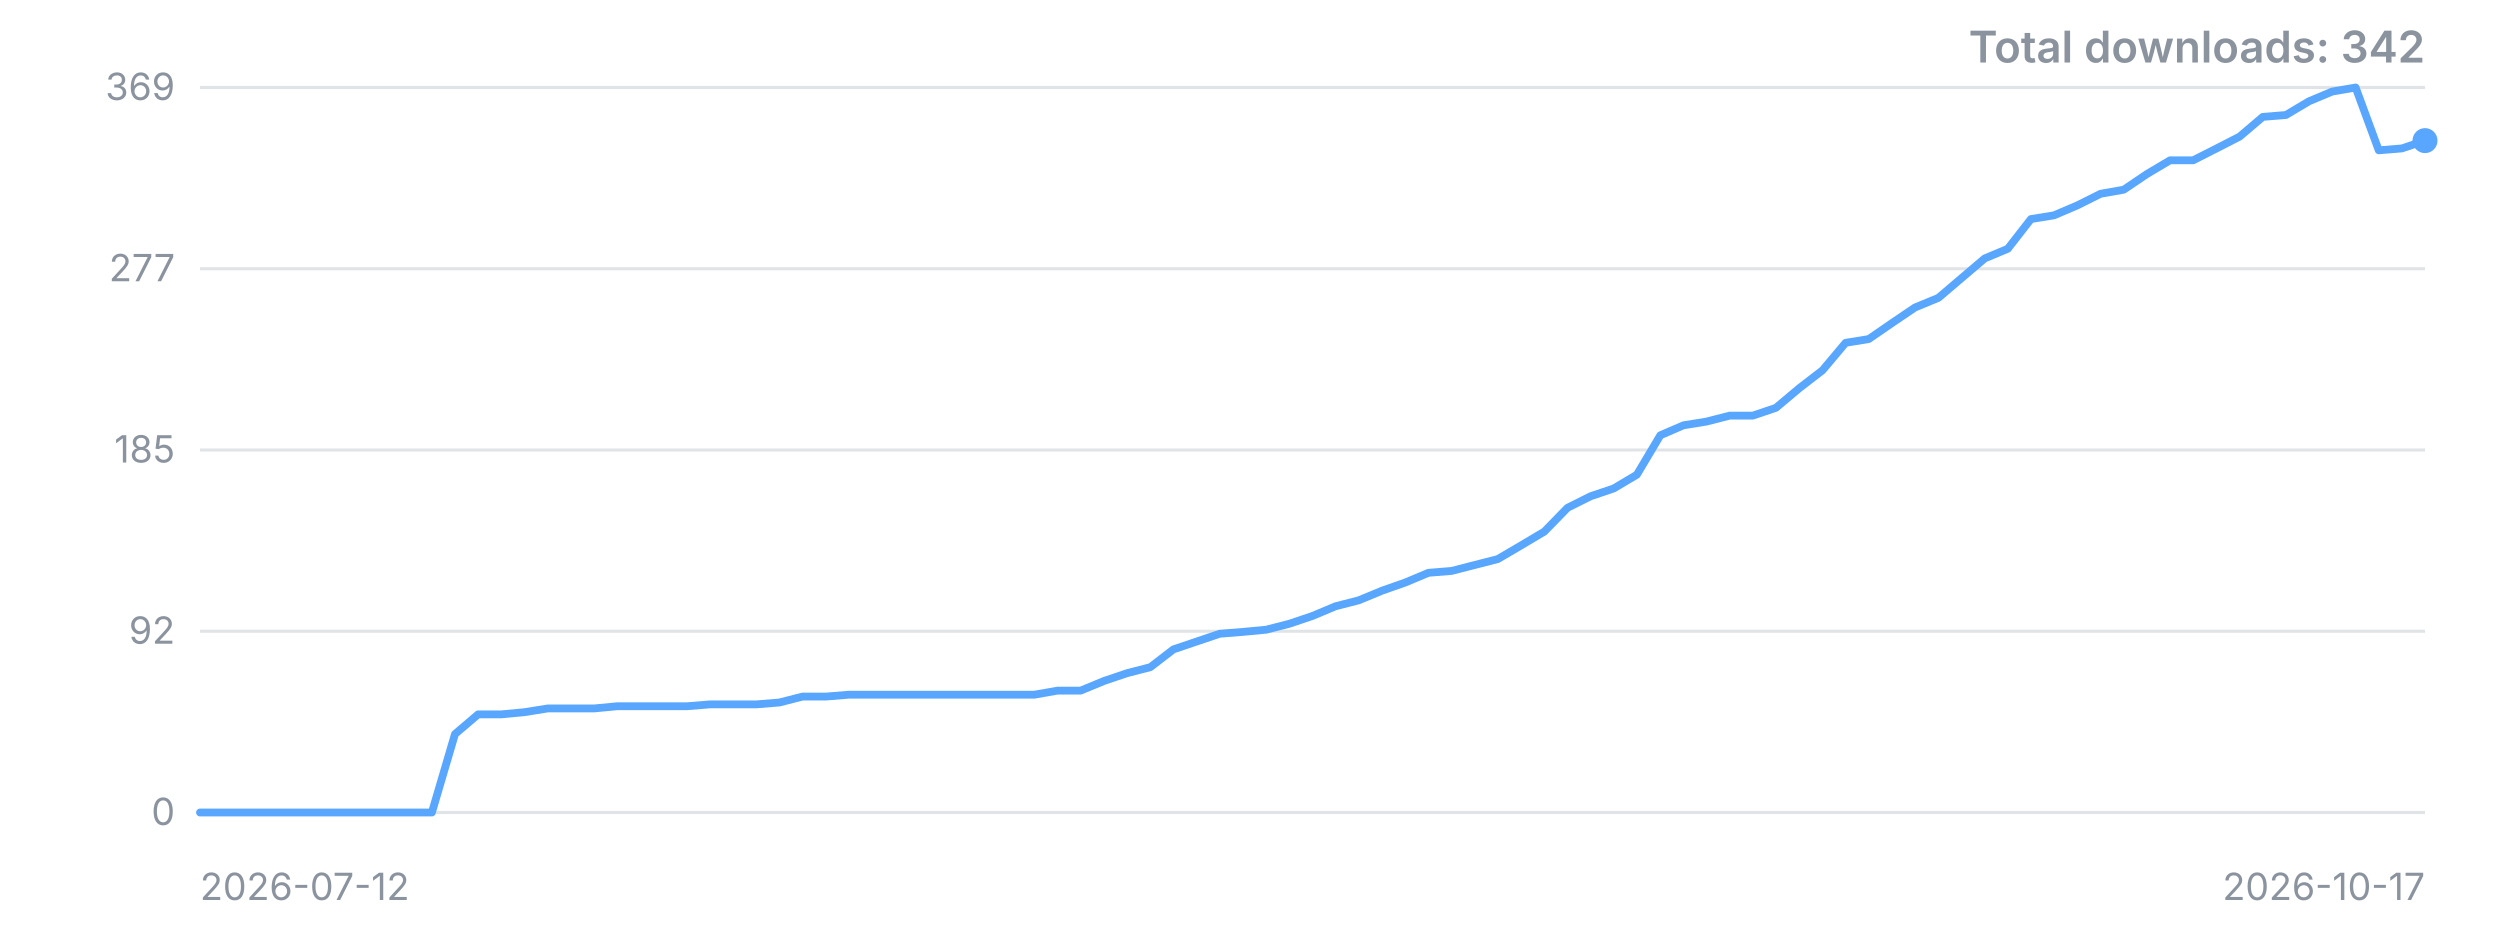
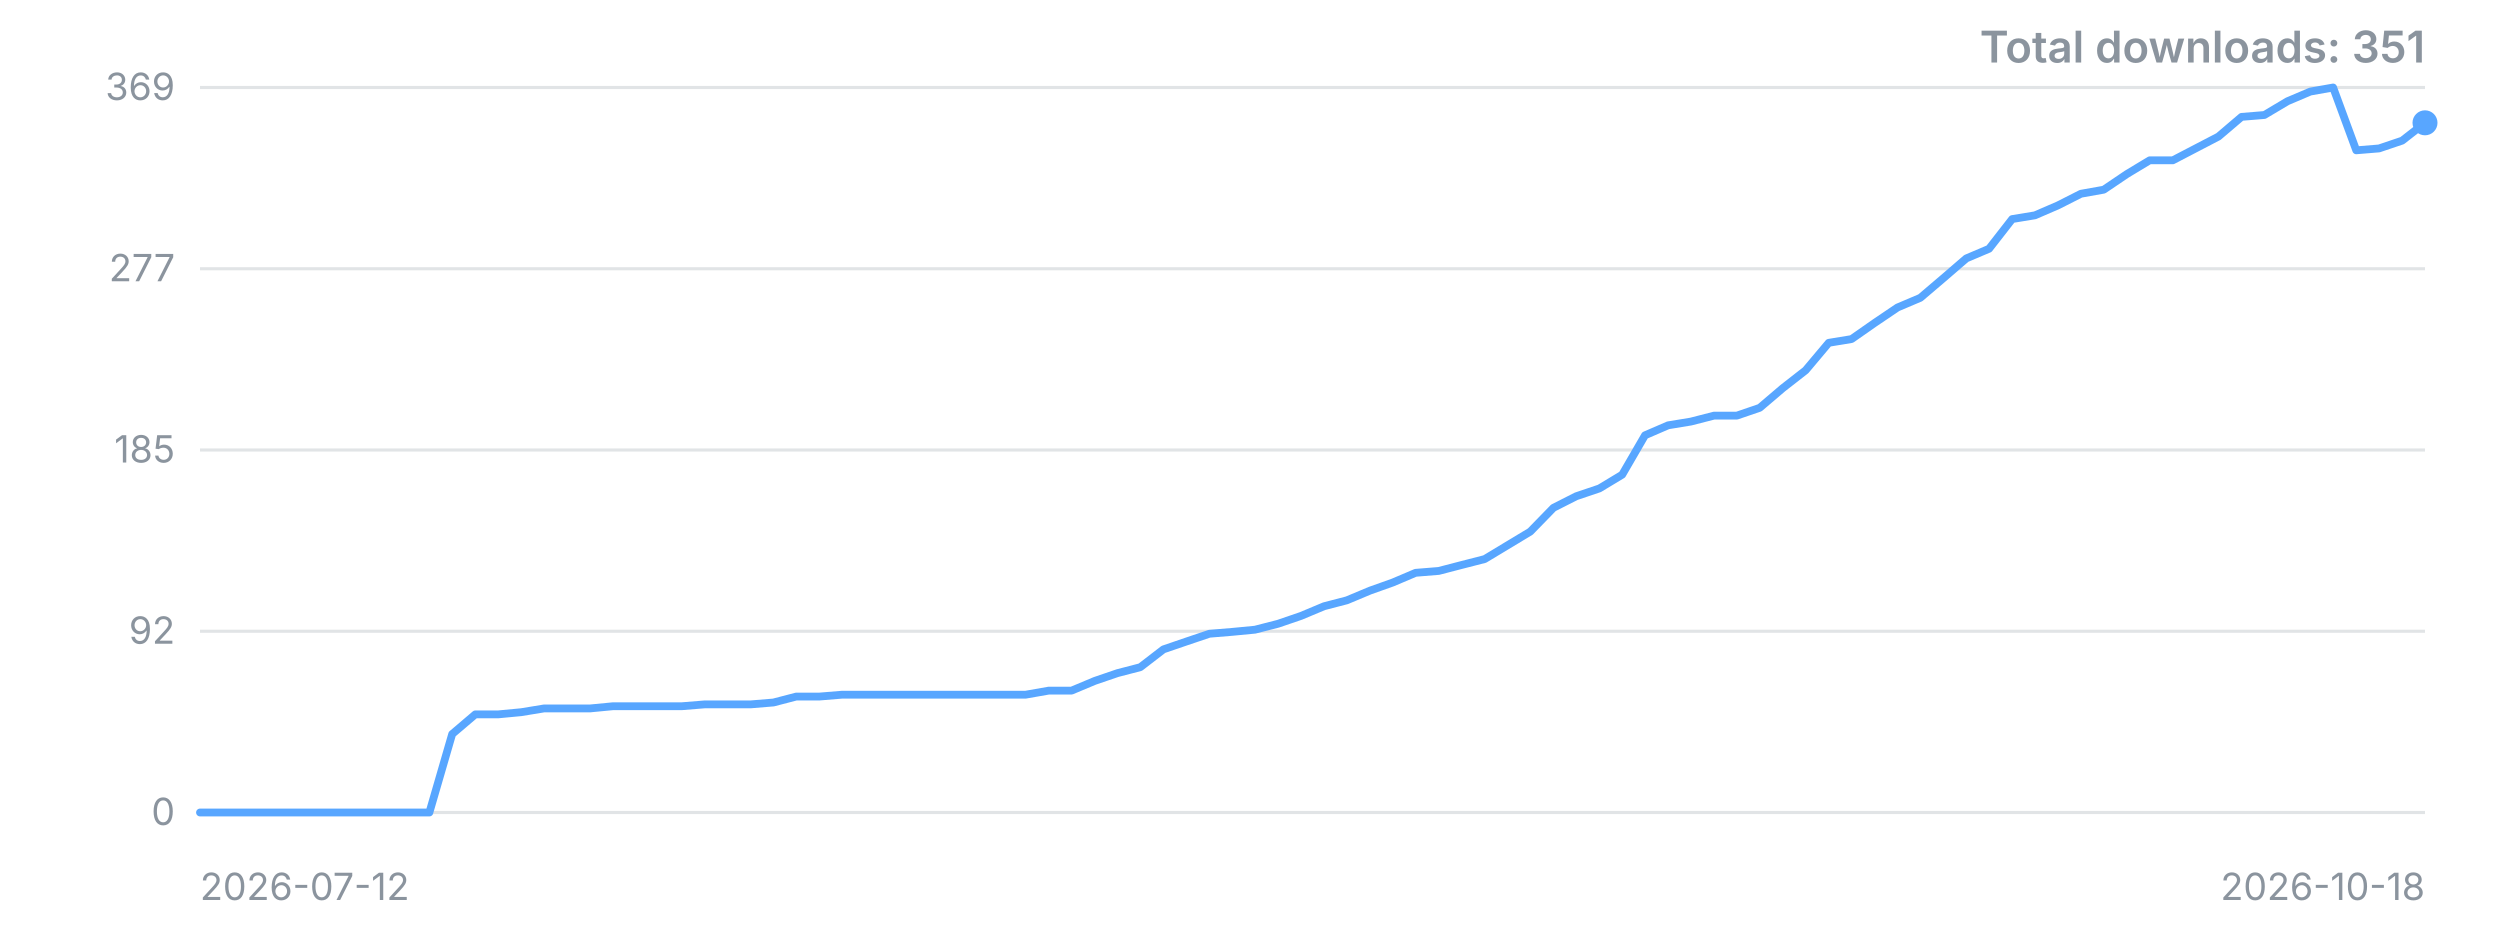
<svg xmlns="http://www.w3.org/2000/svg" width="800" height="300" viewBox="0 0 800 300" role="img" aria-label="Downloads over time">
  <style>.t{font:12px -apple-system,'Segoe UI',sans-serif;fill:#8b949e}.title{font:600 14px -apple-system,'Segoe UI',sans-serif;fill:#8b949e}</style>
  <line x1="64" y1="260.0" x2="776" y2="260.0" stroke="#8b949e" stroke-opacity="0.25" />
  <text x="56" y="260.0" dy="4" text-anchor="end" class="t">0</text>
  <line x1="64" y1="202.0" x2="776" y2="202.0" stroke="#8b949e" stroke-opacity="0.25" />
  <text x="56" y="202.0" dy="4" text-anchor="end" class="t">92</text>
  <line x1="64" y1="144.0" x2="776" y2="144.0" stroke="#8b949e" stroke-opacity="0.25" />
  <text x="56" y="144.0" dy="4" text-anchor="end" class="t">185</text>
  <line x1="64" y1="86.0" x2="776" y2="86.0" stroke="#8b949e" stroke-opacity="0.25" />
  <text x="56" y="86.0" dy="4" text-anchor="end" class="t">277</text>
  <line x1="64" y1="28.0" x2="776" y2="28.0" stroke="#8b949e" stroke-opacity="0.25" />
  <text x="56" y="28.0" dy="4" text-anchor="end" class="t">369</text>
-   <polyline points="64.0,260.0 71.4,260.0 78.8,260.0 86.3,260.0 93.7,260.0 101.1,260.0 108.5,260.0 115.9,260.0 123.3,260.0 130.8,260.0 138.2,260.0 145.6,234.9 153.0,228.6 160.4,228.6 167.8,227.9 175.3,226.7 182.7,226.7 190.1,226.7 197.5,226.0 204.9,226.0 212.3,226.0 219.8,226.0 227.2,225.4 234.6,225.4 242.0,225.4 249.4,224.8 256.8,222.9 264.3,222.9 271.7,222.3 279.1,222.3 286.5,222.3 293.9,222.3 301.3,222.3 308.8,222.3 316.2,222.3 323.6,222.3 331.0,222.3 338.4,221.0 345.8,221.0 353.3,217.9 360.7,215.4 368.1,213.5 375.5,207.8 382.9,205.3 390.3,202.8 397.8,202.2 405.2,201.5 412.6,199.6 420.0,197.1 427.4,194.0 434.8,192.1 442.3,189.0 449.7,186.4 457.1,183.3 464.5,182.7 471.9,180.8 479.3,178.9 486.8,174.5 494.2,170.1 501.6,162.5 509.0,158.8 516.4,156.3 523.8,151.9 531.3,139.3 538.7,136.1 546.1,134.9 553.5,133.0 560.9,133.0 568.3,130.5 575.8,124.2 583.2,118.5 590.6,109.7 598.0,108.5 605.4,103.4 612.8,98.4 620.3,95.3 627.7,89.0 635.1,82.7 642.5,79.6 649.9,70.1 657.3,68.9 664.8,65.7 672.2,62.0 679.6,60.7 687.0,55.7 694.4,51.3 701.8,51.3 709.3,47.5 716.7,43.7 724.1,37.4 731.5,36.8 738.9,32.4 746.3,29.3 753.8,28.0 761.2,48.1 768.6,47.5 776.0,45.0" fill="none" stroke="#58a6ff" stroke-width="2.5" stroke-linejoin="round" stroke-linecap="round" />
-   <circle cx="776.0" cy="45.0" r="4" fill="#58a6ff" />
+   <polyline points="64.0,260.0 71.3,260.0 78.7,260.0 86.0,260.0 93.4,260.0 100.7,260.0 108.0,260.0 115.4,260.0 122.7,260.0 130.1,260.0 137.4,260.0 144.7,234.9 152.1,228.6 159.4,228.6 166.8,227.9 174.1,226.7 181.4,226.7 188.8,226.7 196.1,226.0 203.5,226.0 210.8,226.0 218.1,226.0 225.5,225.4 232.8,225.4 240.2,225.4 247.5,224.8 254.8,222.9 262.2,222.9 269.5,222.3 276.9,222.3 284.2,222.3 291.5,222.3 298.9,222.3 306.2,222.3 313.6,222.3 320.9,222.3 328.2,222.3 335.6,221.0 342.9,221.0 350.3,217.9 357.6,215.4 364.9,213.5 372.3,207.8 379.6,205.3 387.0,202.8 394.3,202.2 401.6,201.5 409.0,199.6 416.3,197.1 423.7,194.0 431.0,192.1 438.4,189.0 445.7,186.4 453.0,183.3 460.4,182.7 467.7,180.8 475.1,178.9 482.4,174.5 489.7,170.1 497.1,162.5 504.4,158.8 511.8,156.3 519.1,151.9 526.4,139.3 533.8,136.1 541.1,134.9 548.5,133.0 555.8,133.0 563.1,130.5 570.5,124.2 577.8,118.5 585.2,109.7 592.5,108.5 599.8,103.4 607.2,98.4 614.5,95.3 621.9,89.0 629.2,82.7 636.5,79.6 643.9,70.1 651.2,68.9 658.6,65.7 665.9,62.0 673.2,60.7 680.6,55.7 687.9,51.3 695.3,51.3 702.6,47.5 709.9,43.7 717.3,37.4 724.6,36.8 732.0,32.4 739.3,29.3 746.6,28.0 754.0,48.1 761.3,47.5 768.7,45.0 776.0,39.3" fill="none" stroke="#58a6ff" stroke-width="2.5" stroke-linejoin="round" stroke-linecap="round" />
+   <circle cx="776.0" cy="39.3" r="4" fill="#58a6ff" />
  <text x="64" y="288" class="t">2026-07-12</text>
-   <text x="776" y="288" text-anchor="end" class="t">2026-10-17</text>
-   <text x="776" y="20" text-anchor="end" class="title">Total downloads: 342</text>
+   <text x="776" y="288" text-anchor="end" class="t">2026-10-18</text>
+   <text x="776" y="20" text-anchor="end" class="title">Total downloads: 351</text>
</svg>
